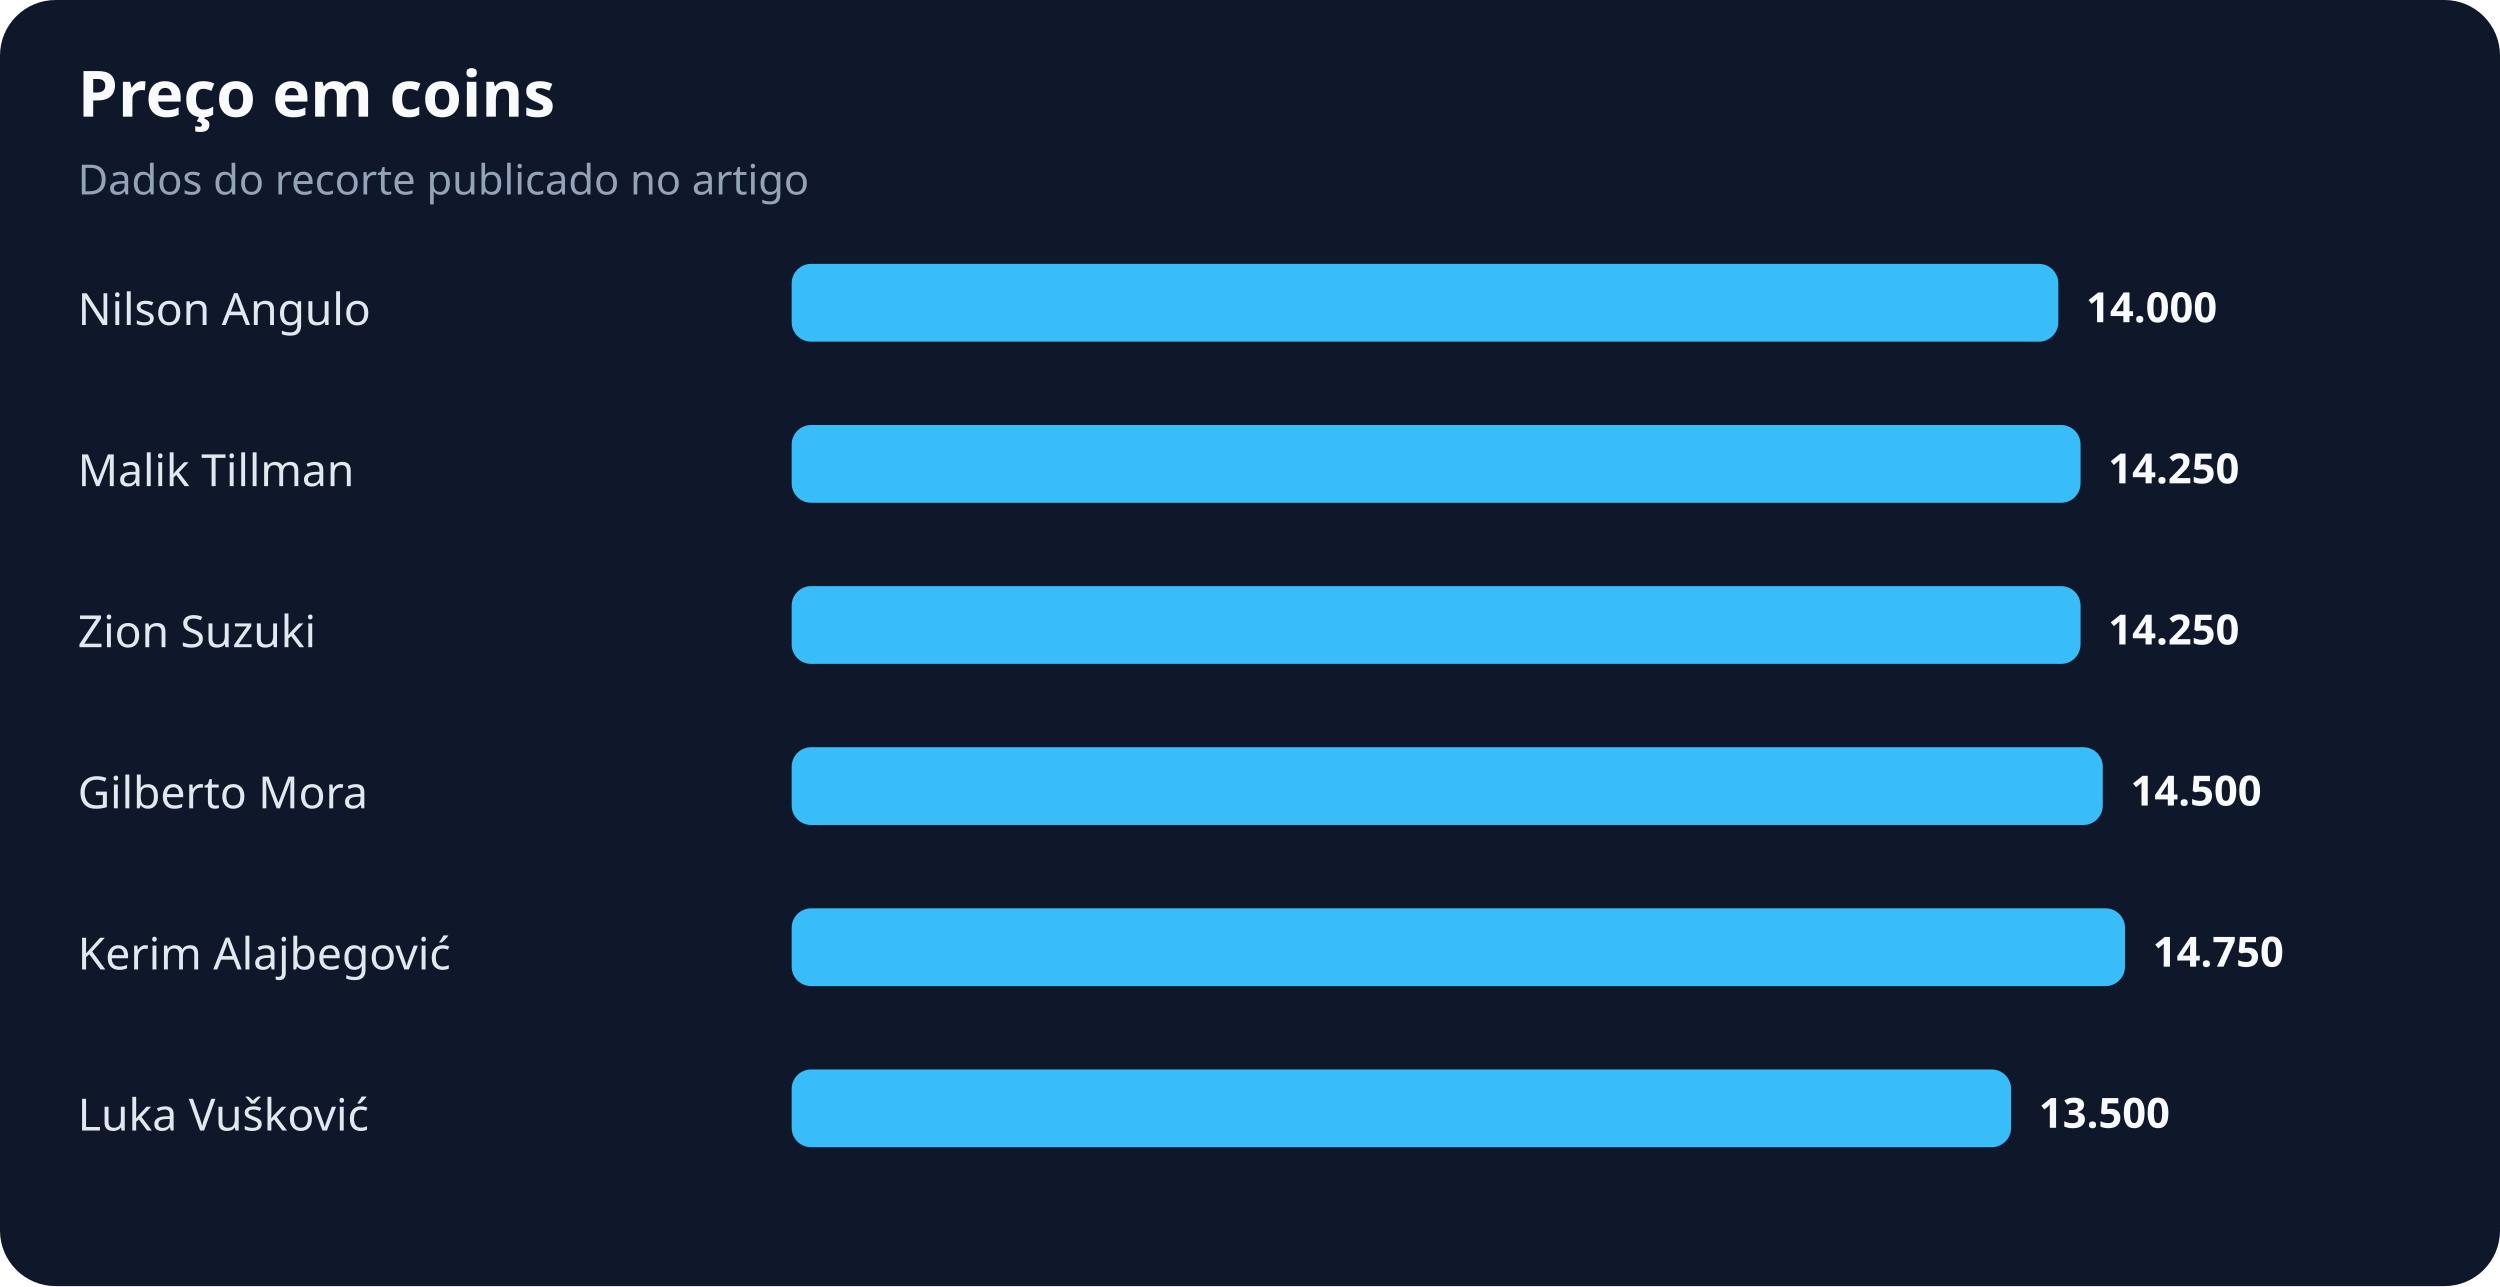
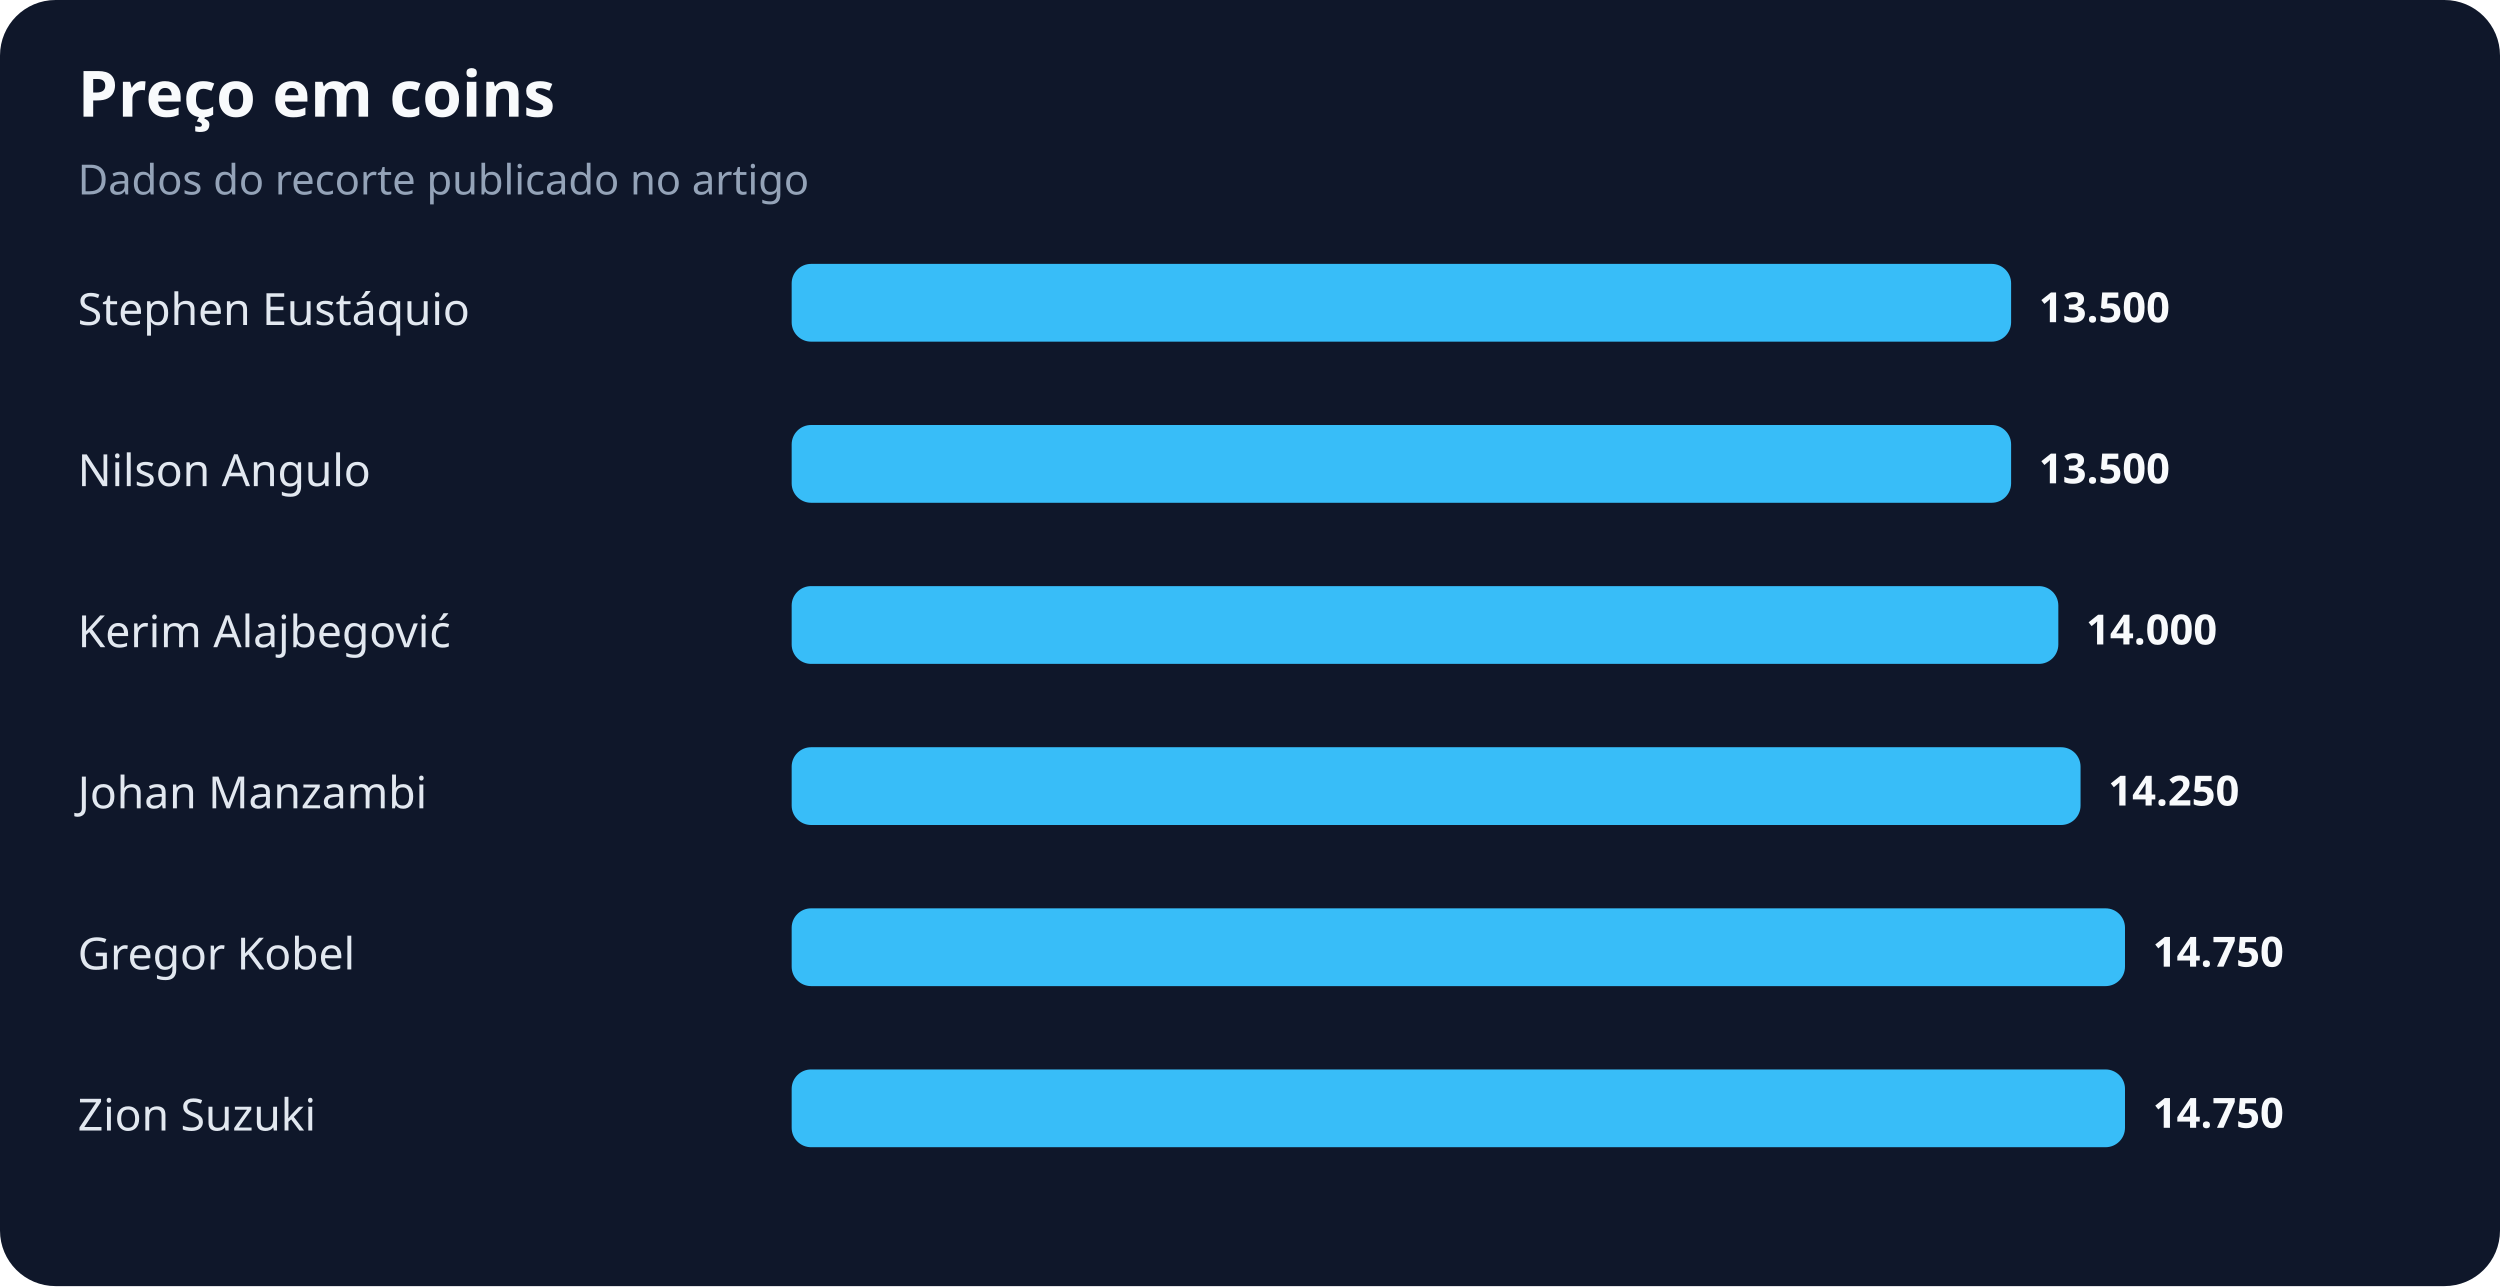
<svg xmlns="http://www.w3.org/2000/svg" width="900" height="463" viewBox="0 0 900 463" role="img" aria-labelledby="title desc">
  <rect width="100%" height="100%" rx="20" fill="#0f172a" />
  <text x="28" y="42" fill="#f8fafc" font-family="system-ui,sans-serif" font-size="23" font-weight="700">Preço em coins</text>
  <text x="28" y="70" fill="#94a3b8" font-family="system-ui,sans-serif" font-size="15">Dados do recorte publicado no artigo</text>
-   <text x="28" y="117" fill="#e2e8f0" font-family="system-ui,sans-serif" font-size="16">Nilson Angulo</text>
-   <rect x="285" y="95" width="456" height="28" rx="7" fill="#38bdf8" />
-   <text x="751" y="116" fill="#f8fafc" font-family="system-ui,sans-serif" font-size="15" font-weight="700">14.000</text>
-   <text x="28" y="175" fill="#e2e8f0" font-family="system-ui,sans-serif" font-size="16">Malik Tillman</text>
-   <rect x="285" y="153" width="464" height="28" rx="7" fill="#38bdf8" />
-   <text x="759" y="174" fill="#f8fafc" font-family="system-ui,sans-serif" font-size="15" font-weight="700">14.250</text>
-   <text x="28" y="233" fill="#e2e8f0" font-family="system-ui,sans-serif" font-size="16">Zion Suzuki</text>
-   <rect x="285" y="211" width="464" height="28" rx="7" fill="#38bdf8" />
-   <text x="759" y="232" fill="#f8fafc" font-family="system-ui,sans-serif" font-size="15" font-weight="700">14.250</text>
-   <text x="28" y="291" fill="#e2e8f0" font-family="system-ui,sans-serif" font-size="16">Gilberto Mora</text>
-   <rect x="285" y="269" width="472" height="28" rx="7" fill="#38bdf8" />
-   <text x="767" y="290" fill="#f8fafc" font-family="system-ui,sans-serif" font-size="15" font-weight="700">14.500</text>
-   <text x="28" y="349" fill="#e2e8f0" font-family="system-ui,sans-serif" font-size="16">Kerim Alajbegović</text>
+   <text x="28" y="117" fill="#e2e8f0" font-family="system-ui,sans-serif" font-size="16">Stephen Eustáquio</text>
+   <rect x="285" y="95" width="439" height="28" rx="7" fill="#38bdf8" />
+   <text x="734" y="116" fill="#f8fafc" font-family="system-ui,sans-serif" font-size="15" font-weight="700">13.500</text>
+   <text x="28" y="175" fill="#e2e8f0" font-family="system-ui,sans-serif" font-size="16">Nilson Angulo</text>
+   <rect x="285" y="153" width="439" height="28" rx="7" fill="#38bdf8" />
+   <text x="734" y="174" fill="#f8fafc" font-family="system-ui,sans-serif" font-size="15" font-weight="700">13.500</text>
+   <text x="28" y="233" fill="#e2e8f0" font-family="system-ui,sans-serif" font-size="16">Kerim Alajbegović</text>
+   <rect x="285" y="211" width="456" height="28" rx="7" fill="#38bdf8" />
+   <text x="751" y="232" fill="#f8fafc" font-family="system-ui,sans-serif" font-size="15" font-weight="700">14.000</text>
+   <text x="28" y="291" fill="#e2e8f0" font-family="system-ui,sans-serif" font-size="16">Johan Manzambi</text>
+   <rect x="285" y="269" width="464" height="28" rx="7" fill="#38bdf8" />
+   <text x="759" y="290" fill="#f8fafc" font-family="system-ui,sans-serif" font-size="15" font-weight="700">14.250</text>
+   <text x="28" y="349" fill="#e2e8f0" font-family="system-ui,sans-serif" font-size="16">Gregor Kobel</text>
  <rect x="285" y="327" width="480" height="28" rx="7" fill="#38bdf8" />
  <text x="775" y="348" fill="#f8fafc" font-family="system-ui,sans-serif" font-size="15" font-weight="700">14.750</text>
-   <text x="28" y="407" fill="#e2e8f0" font-family="system-ui,sans-serif" font-size="16">Luka Vušković</text>
-   <rect x="285" y="385" width="439" height="28" rx="7" fill="#38bdf8" />
-   <text x="734" y="406" fill="#f8fafc" font-family="system-ui,sans-serif" font-size="15" font-weight="700">13.500</text>
+   <text x="28" y="407" fill="#e2e8f0" font-family="system-ui,sans-serif" font-size="16">Zion Suzuki</text>
+   <rect x="285" y="385" width="480" height="28" rx="7" fill="#38bdf8" />
+   <text x="775" y="406" fill="#f8fafc" font-family="system-ui,sans-serif" font-size="15" font-weight="700">14.750</text>
</svg>
